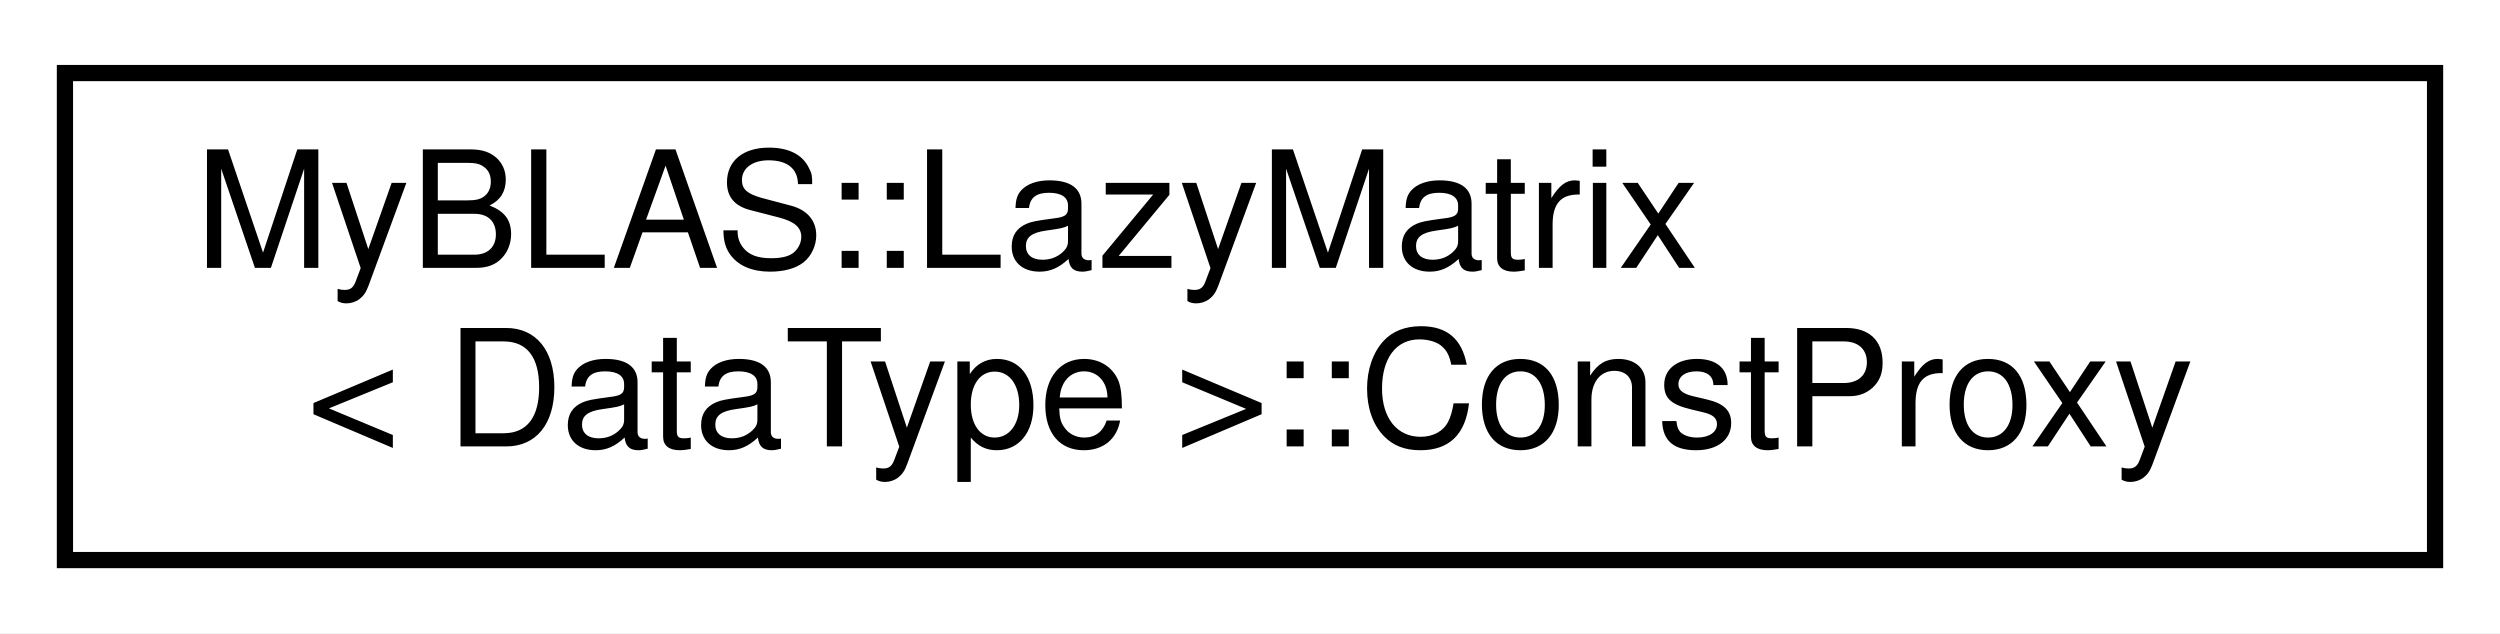
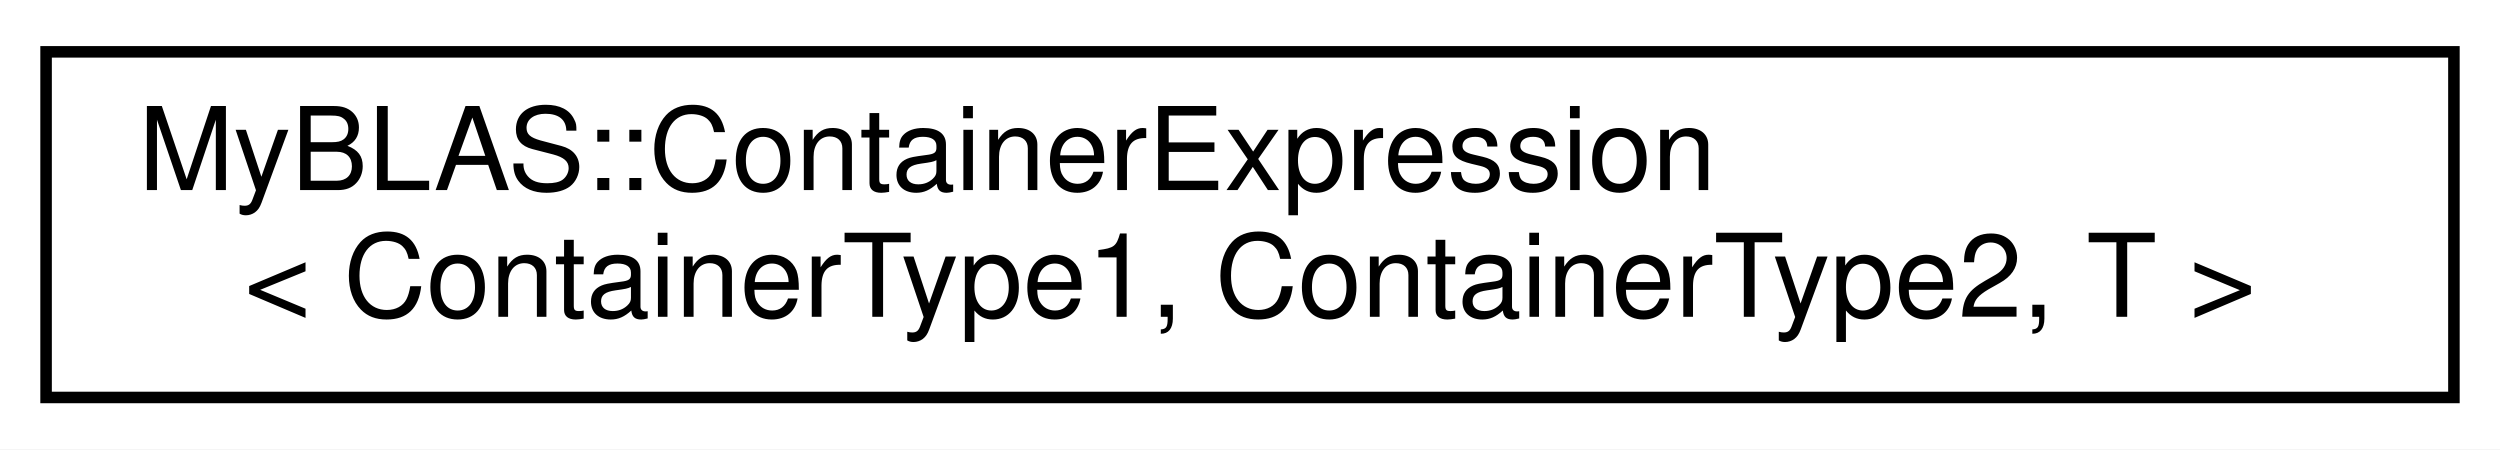
- <svg xmlns="http://www.w3.org/2000/svg" xmlns:xlink="http://www.w3.org/1999/xlink" width="154pt" height="39pt" viewBox="0.00 0.00 154.00 39.00">
+ <svg xmlns="http://www.w3.org/2000/svg" xmlns:xlink="http://www.w3.org/1999/xlink" width="217pt" height="39pt" viewBox="0.00 0.00 217.00 39.00">
  <g id="graph0" class="graph" transform="scale(1 1) rotate(0) translate(4 35)">
-     <polygon fill="white" stroke="transparent" points="-4,4 -4,-35 150,-35 150,4 -4,4" />
+     <polygon fill="white" stroke="transparent" points="-4,4 -4,-35 213,-35 213,4 -4,4" />
    <g id="node1" class="node">
      <g id="a_node1">
-         <a xlink:href="dc/d52/classMyBLAS_1_1LazyMatrix_1_1ConstProxy.html" target="_top" xlink:title="A helper class to provide a proxy for const access to a row of the LazyMatrix.">
-           <polygon fill="white" stroke="black" points="0,-0.5 0,-30.5 146,-30.5 146,-0.5 0,-0.5" />
-           <text text-anchor="start" x="8" y="-18.5" font-family="Helvetica,sans-Serif" font-size="10.00">MyBLAS::LazyMatrix</text>
-           <text text-anchor="middle" x="73" y="-7.5" font-family="Helvetica,sans-Serif" font-size="10.00">&lt; DataType &gt;::ConstProxy</text>
+         <a xlink:href="d5/d49/classMyBLAS_1_1ContainerExpression.html" target="_top" xlink:title="A class to perform operations on two containers of data.">
+           <polygon fill="white" stroke="black" points="0,-0.5 0,-30.5 209,-30.5 209,-0.5 0,-0.5" />
+           <text text-anchor="start" x="8" y="-18.5" font-family="Helvetica,sans-Serif" font-size="10.00">MyBLAS::ContainerExpression</text>
+           <text text-anchor="middle" x="104.5" y="-7.5" font-family="Helvetica,sans-Serif" font-size="10.00">&lt; ContainerType1, ContainerType2, T &gt;</text>
        </a>
      </g>
    </g>
  </g>
</svg>
